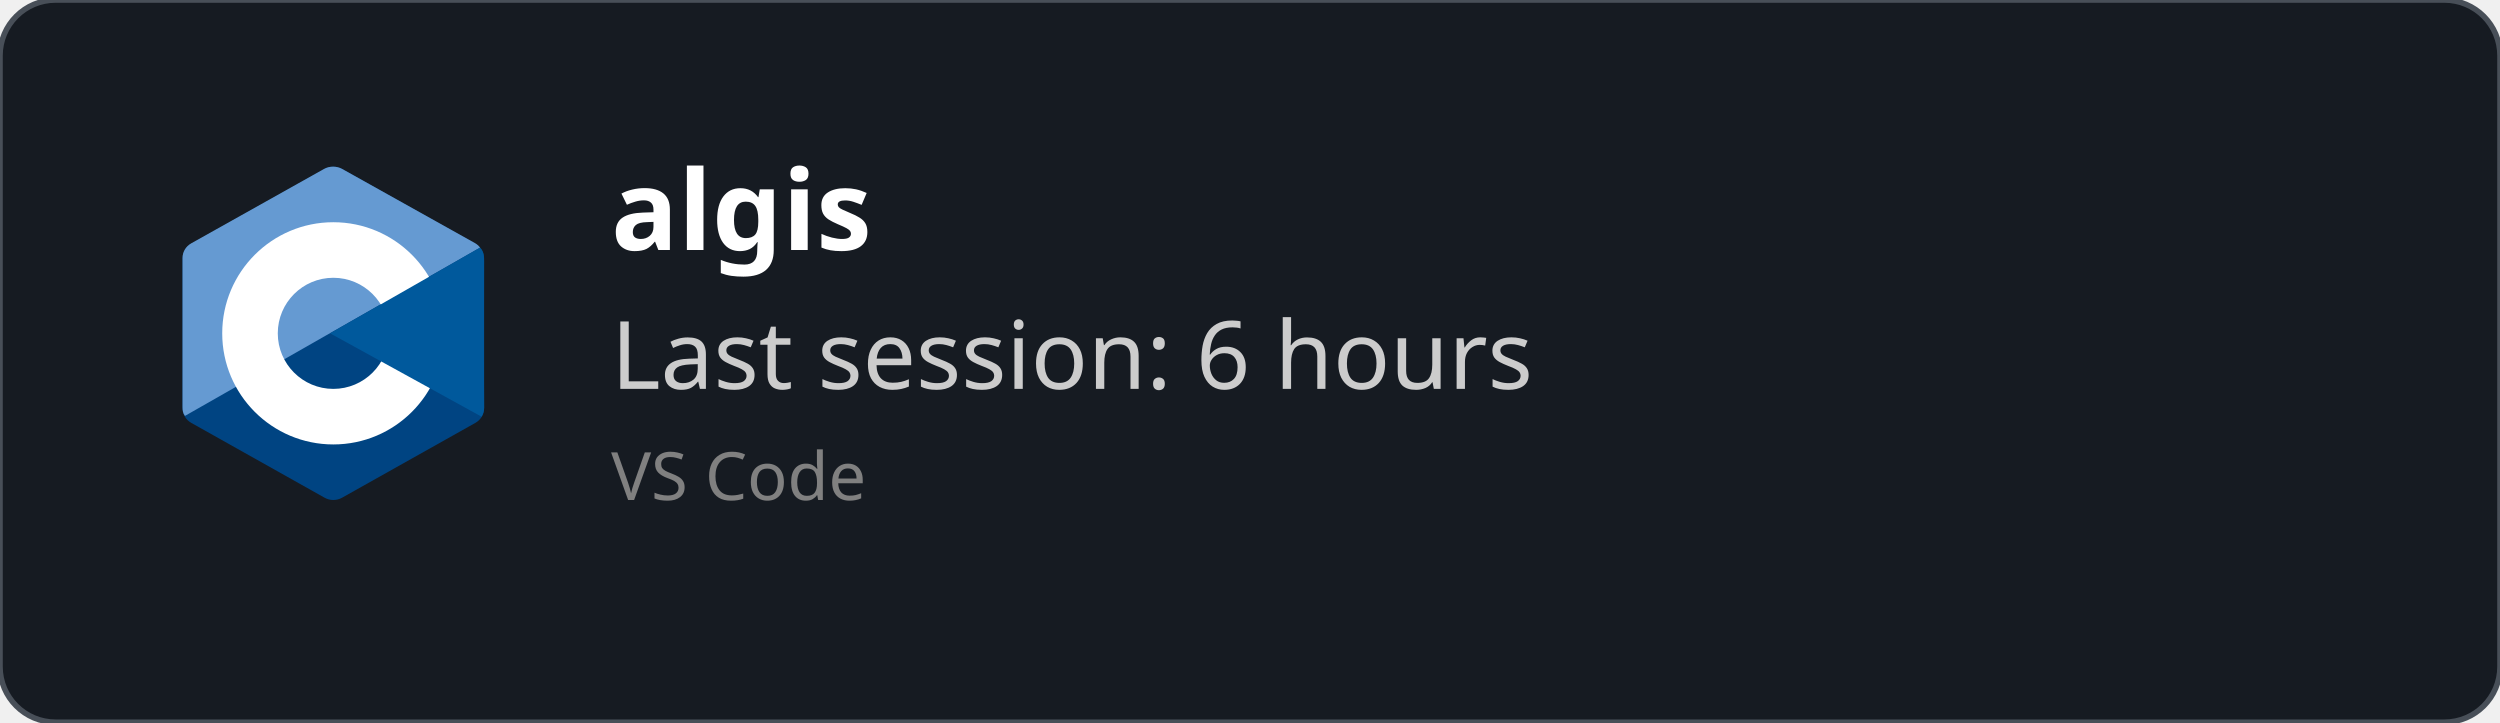
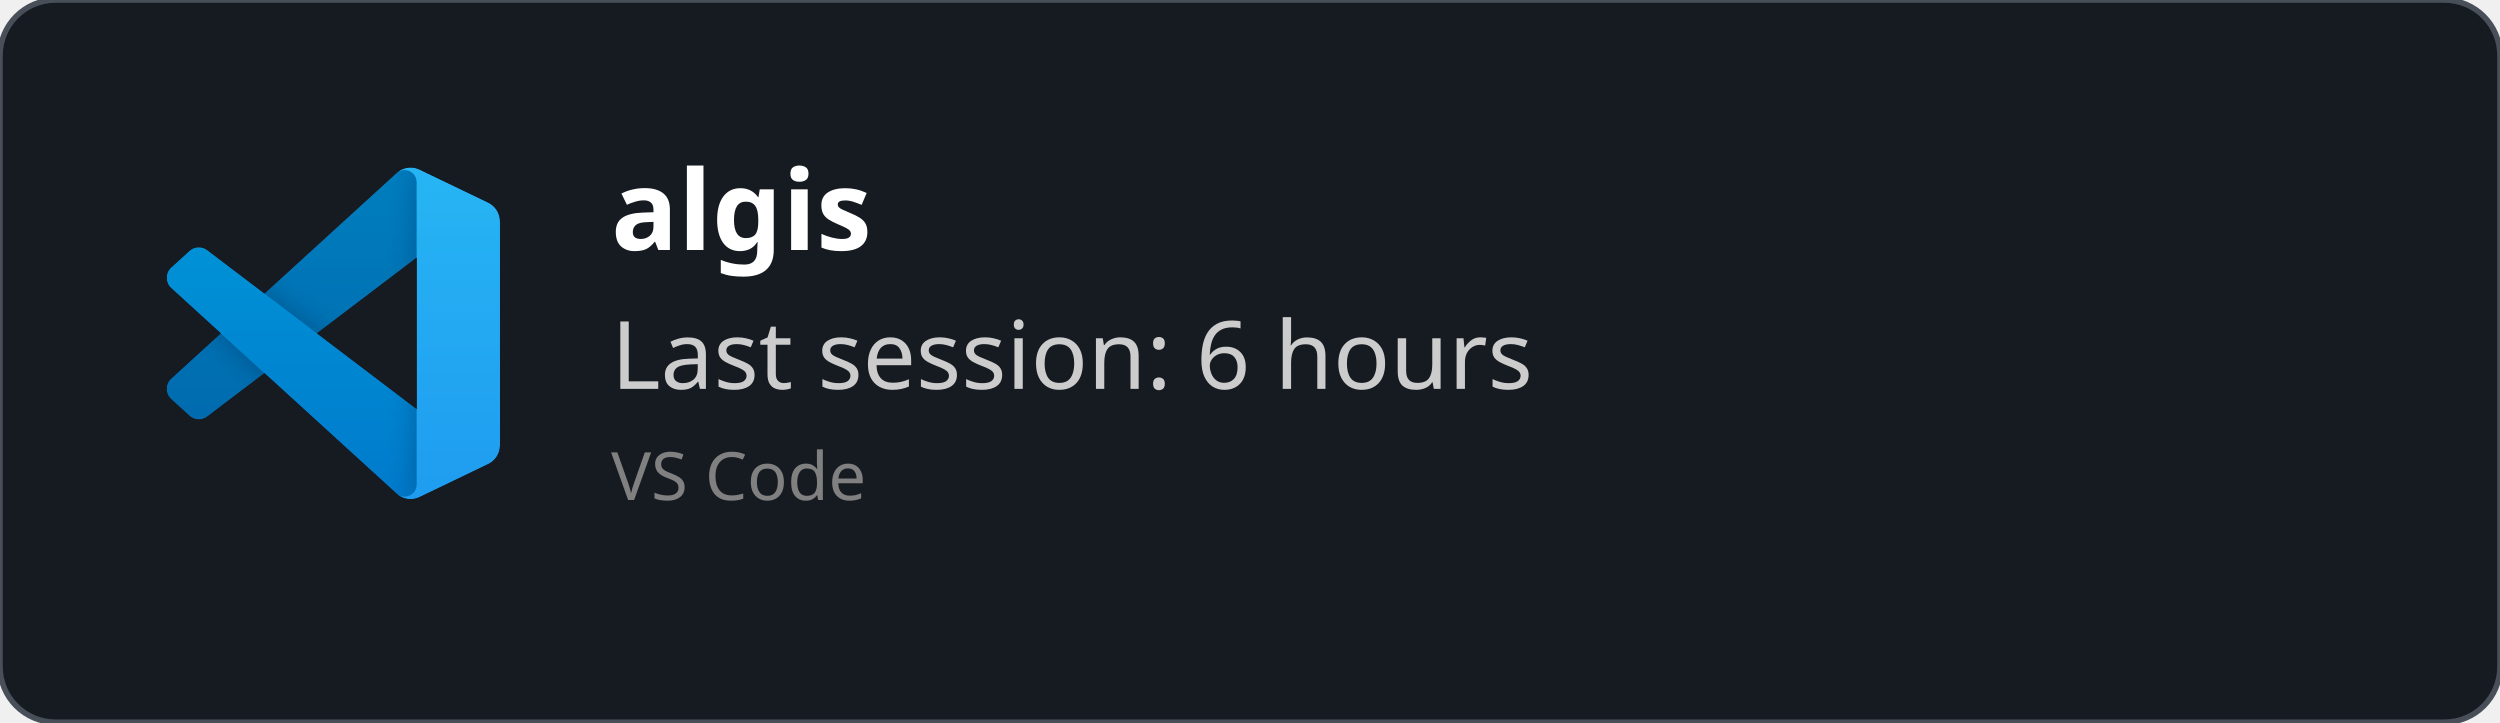
<svg xmlns="http://www.w3.org/2000/svg" width="450" height="130" viewBox="0 0 450 130" fill="none" role="img">
  <style>
    *{
        font-family: 'Segoe UI', Ubuntu, monospace
    }
    </style>
  <defs>
    <clipPath id="horizontalClip" x="20" y="20" width="500" height="200">
      <rect x="90" y="20" width="300" height="50" />
    </clipPath>
  </defs>
  <rect width="450" height="130" fill="rgba(22,27,34)" stroke="#484f58" stroke-width="1" fill-opacity="1" stroke-opacity="1" x="0" y="0" rx="10px" ry="10px">
    </rect>
-   <svg x="30" y="30" viewBox="0 0 38 42" width="60" height="60" version="1.1" id="svg10">
-     <defs id="defs14" />
-     <path fill="#283593" fill-rule="evenodd" d="m 17.903,0.286 c 0.679,-0.381 1.515,-0.381 2.193,0 C 23.451,2.169 33.547,7.837 36.903,9.72 37.582,10.1 38,10.804 38,11.566 c 0,3.766 0,15.101 0,18.867 0,0.762 -0.418,1.466 -1.097,1.847 -3.355,1.883 -13.451,7.551 -16.807,9.434 -0.679,0.381 -1.515,0.381 -2.193,0 -3.355,-1.883 -13.451,-7.551 -16.807,-9.434 -0.678,-0.381 -1.096,-1.084 -1.096,-1.846 0,-3.766 0,-15.101 0,-18.867 0,-0.762 0.418,-1.466 1.097,-1.847 3.354,-1.883 13.452,-7.551 16.806,-9.434 z" clip-rule="evenodd" id="path2" style="fill:#004482;fill-opacity:1" />
-     <path fill="#5c6bc0" fill-rule="evenodd" d="m 0.304,31.404 c -0.266,-0.356 -0.304,-0.694 -0.304,-1.149 0,-3.744 0,-15.014 0,-18.759 0,-0.758 0.417,-1.458 1.094,-1.836 3.343,-1.872 13.405,-7.507 16.748,-9.38 0.677,-0.379 1.594,-0.371 2.271,0.008 3.343,1.872 13.371,7.459 16.714,9.331 0.27,0.152 0.476,0.335 0.66,0.576 z" clip-rule="evenodd" id="path4" style="fill:#659ad2;fill-opacity:1" />
-     <path fill="#ffffff" fill-rule="evenodd" d="m 19,7 c 7.727,0 14,6.273 14,14 0,7.727 -6.273,14 -14,14 -7.727,0 -14,-6.273 -14,-14 0,-7.727 6.273,-14 14,-14 z m 0,7 c 3.863,0 7,3.136 7,7 0,3.863 -3.137,7 -7,7 -3.863,0 -7,-3.137 -7,-7 0,-3.864 3.136,-7 7,-7 z" clip-rule="evenodd" id="path6" />
-     <path fill="#3949ab" fill-rule="evenodd" d="m 37.485,10.205 c 0.516,0.483 0.506,1.211 0.506,1.784 0,3.795 -0.032,14.589 0.009,18.384 0.004,0.396 -0.127,0.813 -0.323,1.127 l -19.084,-10.5 z" clip-rule="evenodd" id="path8" style="fill:#00599c;fill-opacity:1" />
+   <svg width="60" height="60" x="30" y="30" viewBox="0 0 100 100" fill="none" id="vscode">
+     <mask id="mask0" mask-type="alpha" maskUnits="userSpaceOnUse" x="0" y="0" width="100" height="100">
+       <path fill-rule="evenodd" clip-rule="evenodd" d="M70.912 99.317C72.487 99.931 74.283 99.891 75.873 99.126L96.461 89.22C98.624 88.179 100 85.989 100 83.587V16.413C100 14.011 98.624 11.822 96.461 10.781L75.873 0.874C73.786 -0.13 71.345 0.116 69.513 1.447C69.252 1.637 69.003 1.849 68.769 2.083L29.355 38.041L12.187 25.01C10.589 23.797 8.354 23.896 6.869 25.246L1.363 30.255C-0.453 31.906 -0.455 34.763 1.359 36.417L16.247 50L1.359 63.583C-0.455 65.237 -0.453 68.094 1.363 69.745L6.869 74.754C8.354 76.104 10.589 76.204 12.187 74.99L29.355 61.959L68.769 97.917C69.392 98.541 70.125 99.01 70.912 99.317ZM75.015 27.299L45.109 50L75.015 72.701V27.299Z" fill="white" />
+     </mask>
+     <g mask="url(#mask0)">
+       <path d="M96.461 10.796L75.857 0.876C73.472 -0.273 70.622 0.212 68.75 2.083L1.299 63.583C-0.516 65.237 -0.514 68.094 1.303 69.745L6.813 74.754C8.298 76.104 10.535 76.204 12.134 74.99L93.361 13.37C96.086 11.303 100 13.246 100 16.667V16.427C100 14.027 98.625 11.838 96.461 10.796Z" fill="#0065A9" />
+       <g filter="url(#filter0_d)">
+         <path d="M96.461 89.204L75.857 99.124C73.472 100.273 70.622 99.788 68.75 97.917L1.299 36.417C-0.516 34.763 -0.514 31.906 1.303 30.255L6.813 25.246C8.298 23.896 10.535 23.796 12.134 25.009L93.361 86.63C96.086 88.697 100 86.754 100 83.333V83.573C100 85.974 98.625 88.162 96.461 89.204Z" fill="#007ACC" />
+       </g>
+       <g filter="url(#filter1_d)">
+         <path d="M75.858 99.126C73.472 100.274 70.622 99.788 68.75 97.917C71.056 100.223 75 98.59 75 95.328V4.672C75 1.41 71.056 -0.223 68.75 2.083C70.622 0.211 73.472 -0.274 75.858 0.874L96.459 10.781C98.623 11.822 100 14.011 100 16.413V83.587C100 85.989 98.623 88.179 96.459 89.22L75.858 99.126Z" fill="#1F9CF0" />
+       </g>
+       <g style="mix-blend-mode:overlay" opacity="0.25">
+         <path fill-rule="evenodd" clip-rule="evenodd" d="M70.851 99.317C72.426 99.931 74.222 99.891 75.812 99.126L96.4 89.22C98.563 88.179 99.939 85.989 99.939 83.587V16.413C99.939 14.011 98.564 11.822 96.4 10.781L75.812 0.874C73.725 -0.13 71.284 0.116 69.453 1.447C69.191 1.637 68.942 1.849 68.708 2.083L29.294 38.041L12.126 25.01C10.528 23.796 8.293 23.896 6.809 25.246L1.302 30.255C-0.513 31.906 -0.515 34.763 1.298 36.417L16.186 50L1.298 63.583C-0.515 65.237 -0.513 68.094 1.302 69.745L6.809 74.754C8.293 76.104 10.528 76.204 12.126 74.99L29.294 61.959L68.708 97.917C69.332 98.54 70.064 99.01 70.851 99.317ZM74.954 27.299L45.048 50L74.954 72.701V27.299Z" fill="url(#paint0_linear)" />
+       </g>
+     </g>
+     <defs>
+       <filter id="filter0_d" x="-8.394" y="15.829" width="116.727" height="92.246" filterUnits="userSpaceOnUse" color-interpolation-filters="sRGB">
+         <feFlood flood-opacity="0" result="BackgroundImageFix" />
+         <feColorMatrix in="SourceAlpha" type="matrix" values="0 0 0 0 0 0 0 0 0 0 0 0 0 0 0 0 0 0 127 0" />
+         <feOffset />
+         <feGaussianBlur stdDeviation="4.167" />
+         <feColorMatrix type="matrix" values="0 0 0 0 0 0 0 0 0 0 0 0 0 0 0 0 0 0 0.25 0" />
+         <feBlend mode="overlay" in2="BackgroundImageFix" result="effect1_dropShadow" />
+         <feBlend mode="normal" in="SourceGraphic" in2="effect1_dropShadow" result="shape" />
+       </filter>
+       <filter id="filter1_d" x="60.417" y="-8.076" width="47.917" height="116.151" filterUnits="userSpaceOnUse" color-interpolation-filters="sRGB">
+         <feFlood flood-opacity="0" result="BackgroundImageFix" />
+         <feColorMatrix in="SourceAlpha" type="matrix" values="0 0 0 0 0 0 0 0 0 0 0 0 0 0 0 0 0 0 127 0" />
+         <feOffset />
+         <feGaussianBlur stdDeviation="4.167" />
+         <feColorMatrix type="matrix" values="0 0 0 0 0 0 0 0 0 0 0 0 0 0 0 0 0 0 0.25 0" />
+         <feBlend mode="overlay" in2="BackgroundImageFix" result="effect1_dropShadow" />
+         <feBlend mode="normal" in="SourceGraphic" in2="effect1_dropShadow" result="shape" />
+       </filter>
+       <linearGradient id="paint0_linear" x1="49.939" y1="0.258" x2="49.939" y2="99.742" gradientUnits="userSpaceOnUse">
+         <stop stop-color="white" />
+         <stop offset="1" stop-color="white" stop-opacity="0" />
+       </linearGradient>
+     </defs>
  </svg>
  <text x="110" y="45" font-size="20" clip-path="url(#horizontalClip)" font-weight="bold" font-family="Ubuntu" fill="white">
    algis
    </text>
  <text x="110" y="70" font-size="17px" font-family="Ubuntu" fill="#ccc">
    Last session: 6 hours
    </text>
  <text x="110" y="90" font-size="12px" font-family="Ubuntu" fill="grey">
    VS Code
    </text>
</svg>
